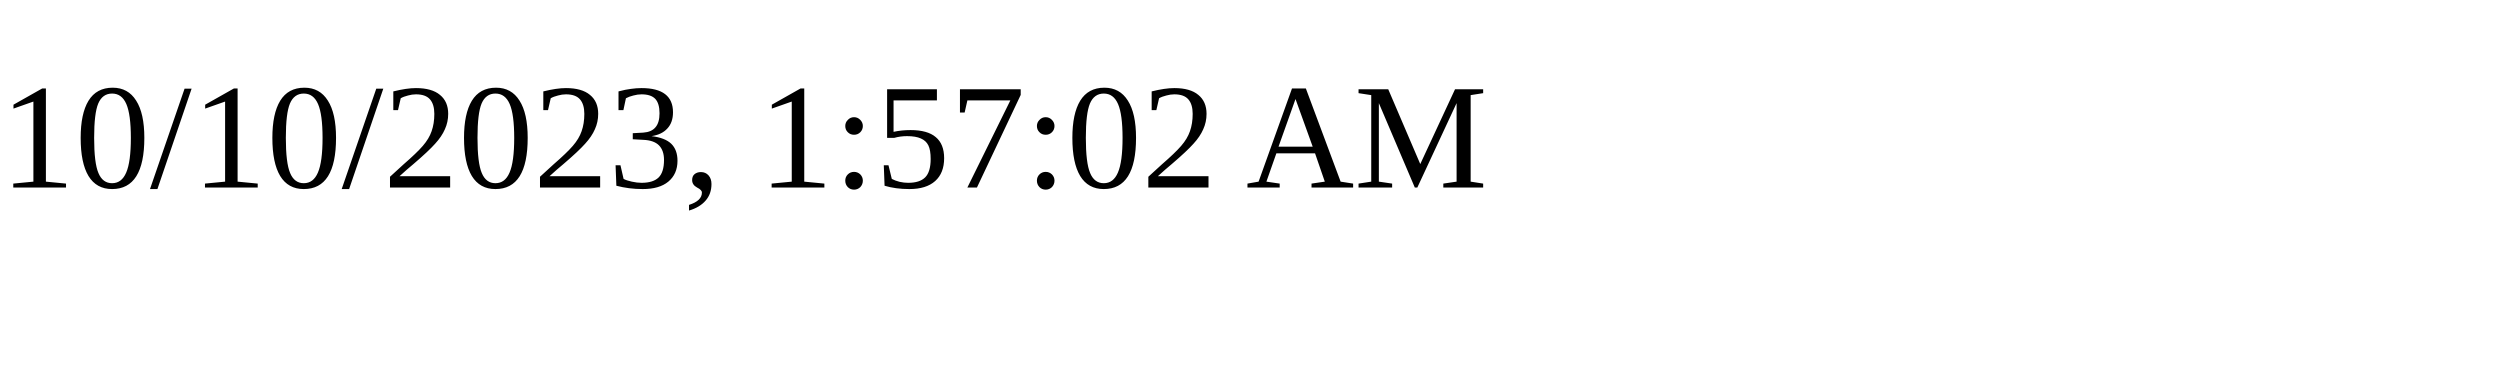
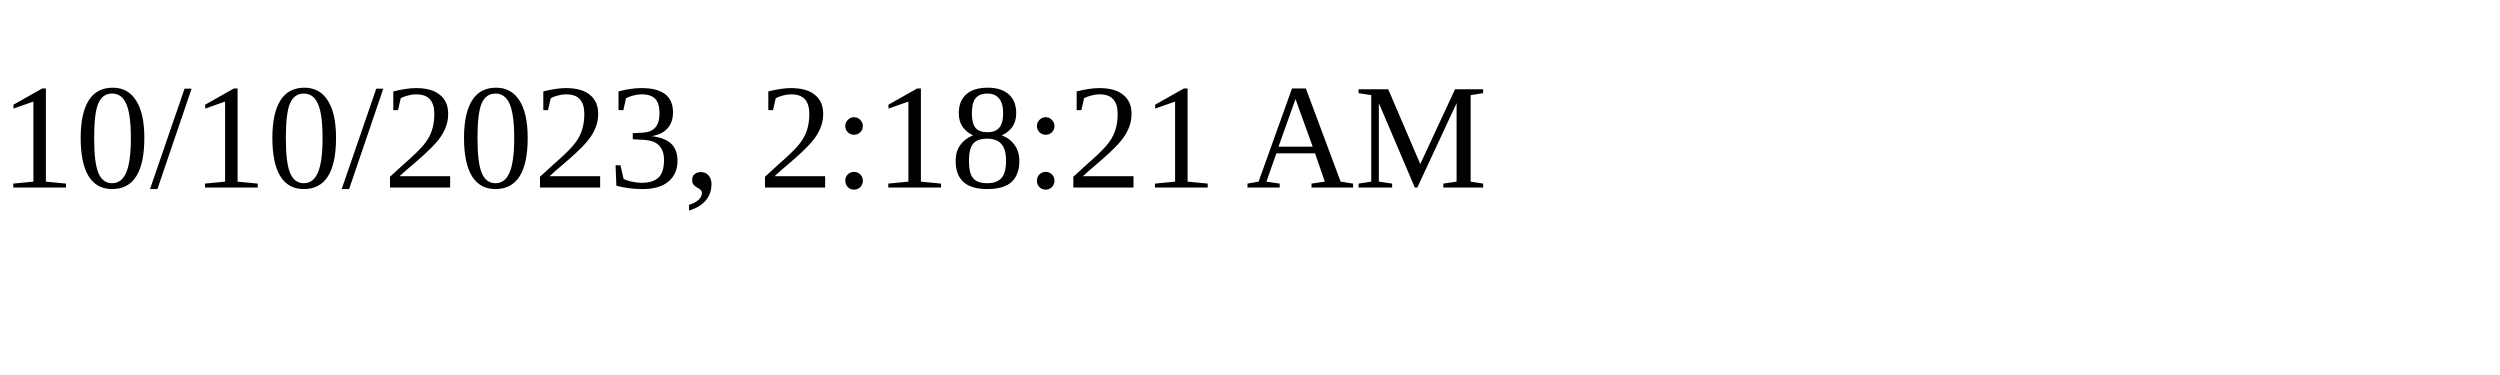
<svg xmlns="http://www.w3.org/2000/svg" height="30" width="200">
-   <text x="0" y="15">10/10/2023, 1:57:02 AM</text>
+   <text x="0" y="15">10/10/2023, 2:18:21 AM</text>
</svg>
